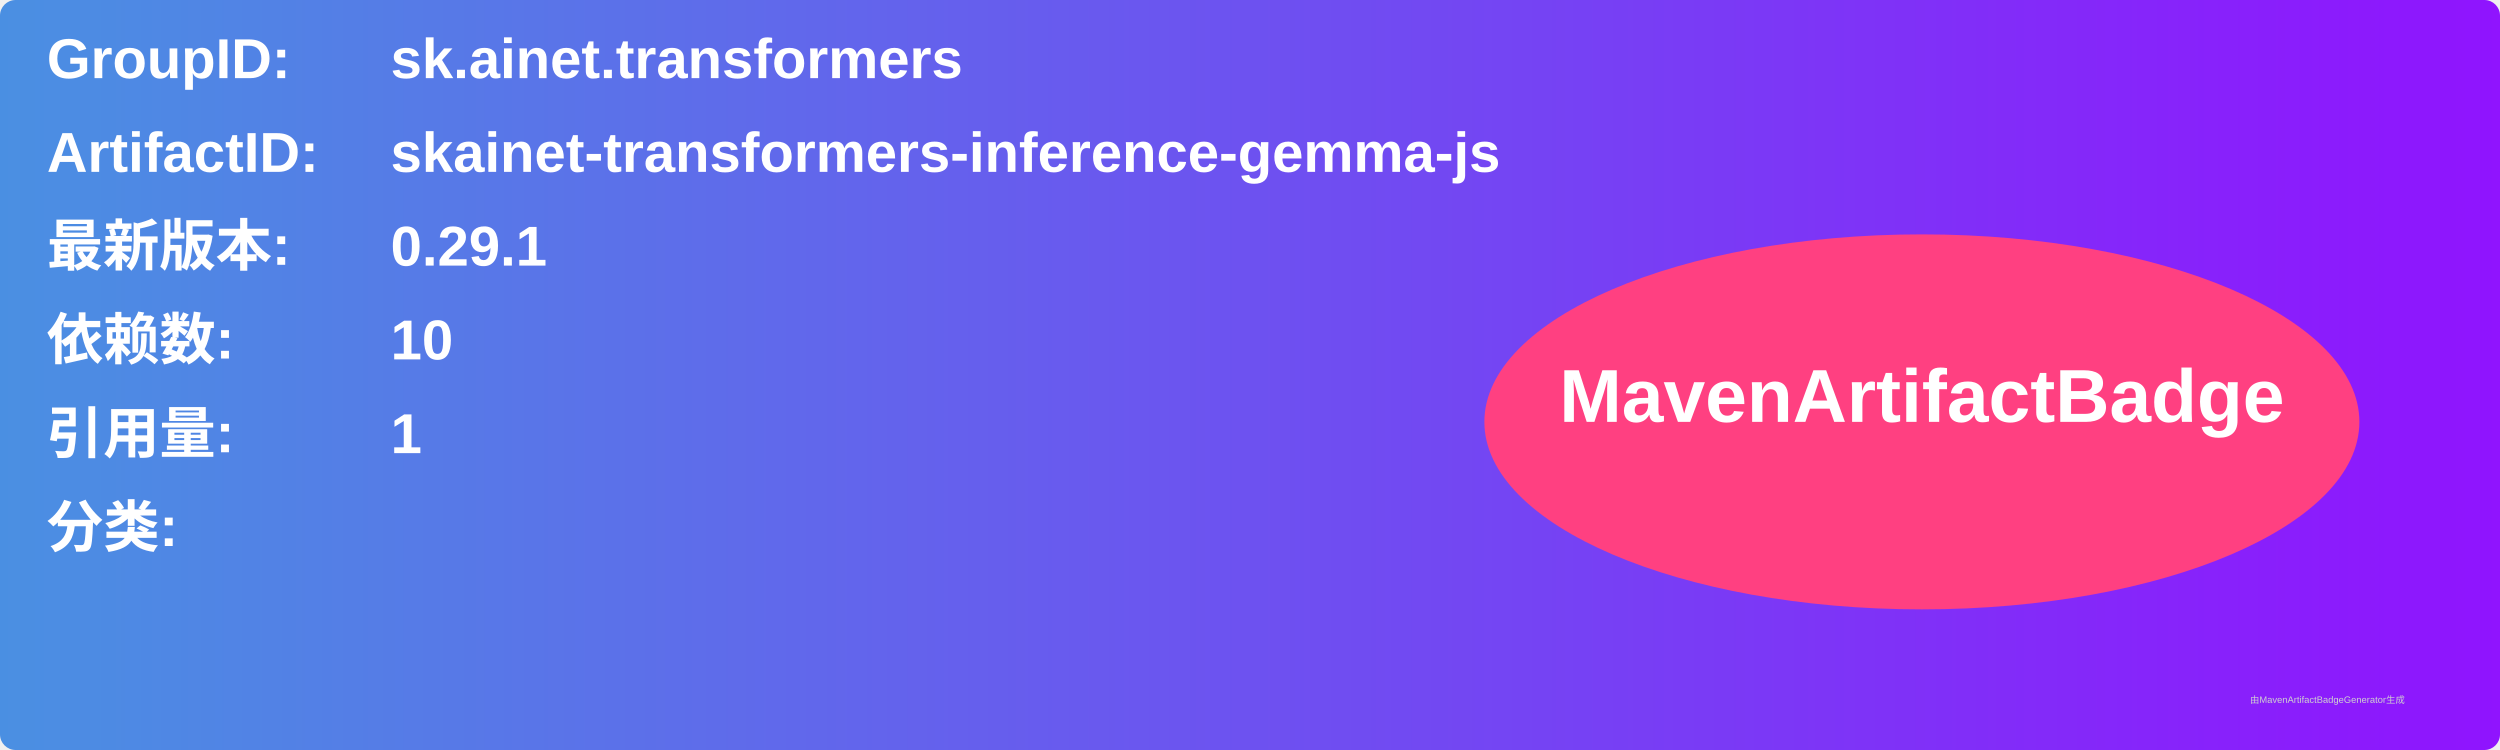
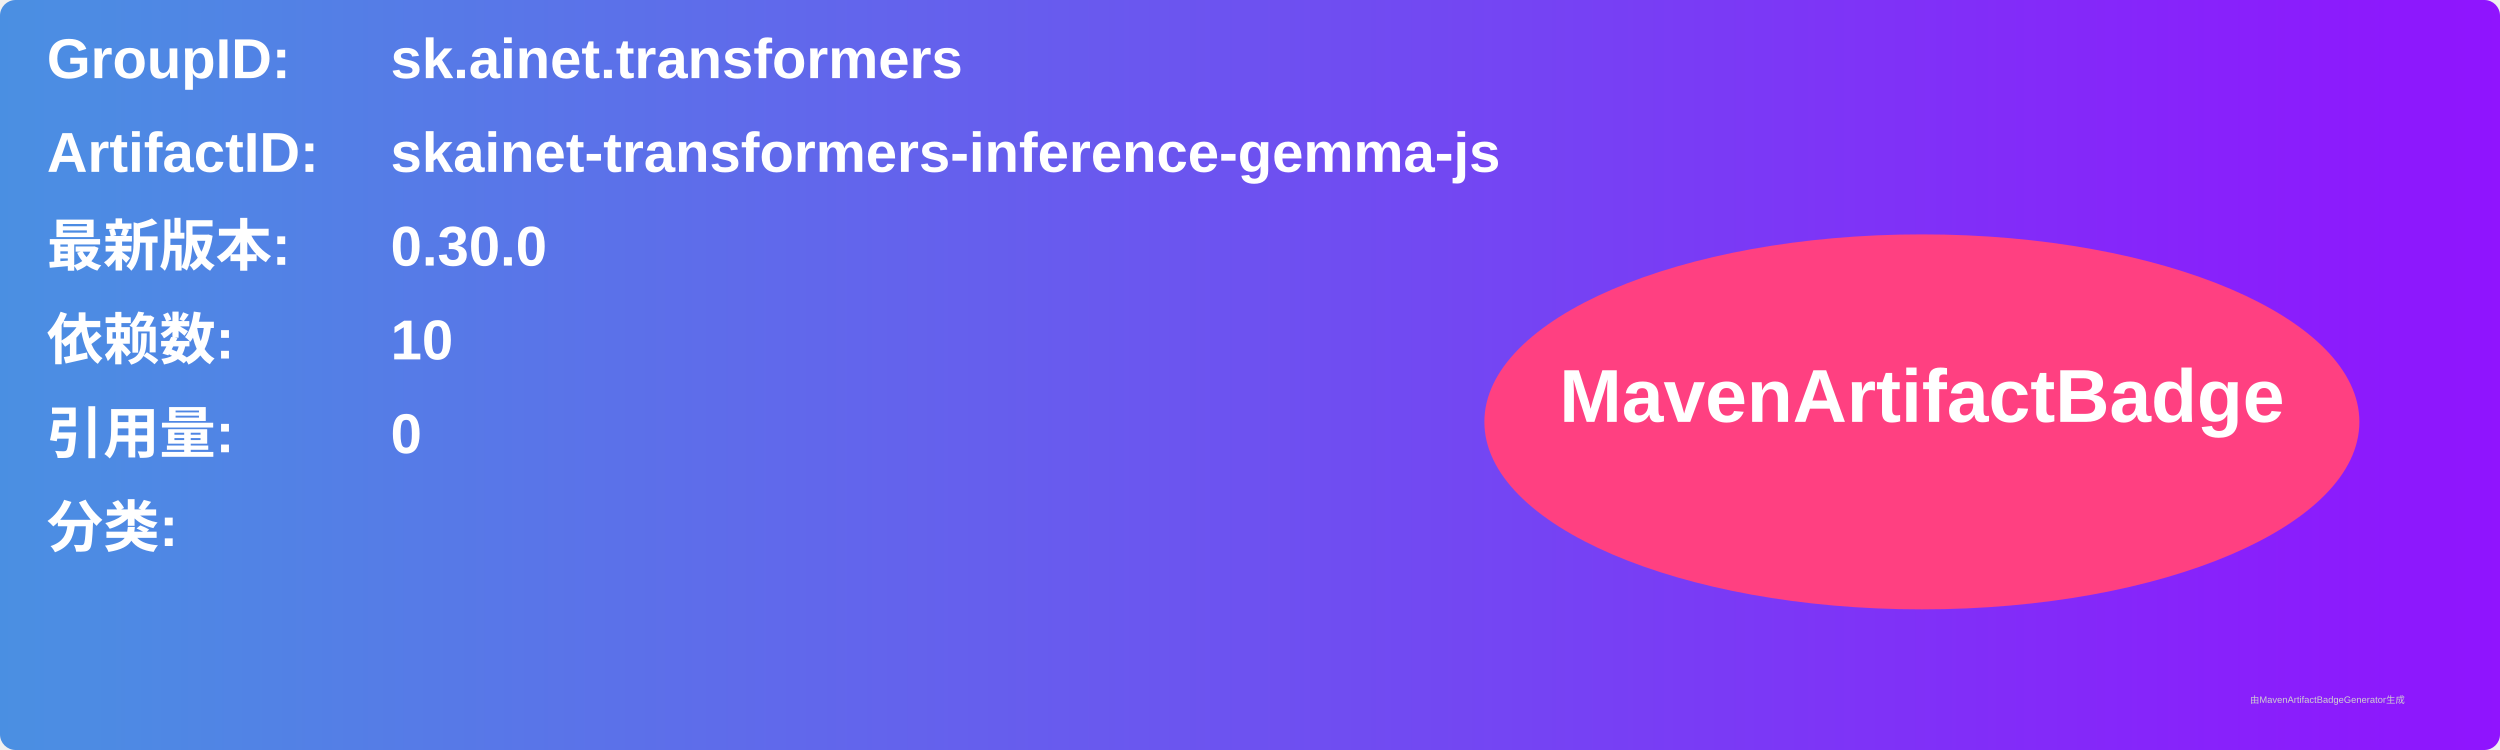
<svg xmlns="http://www.w3.org/2000/svg" width="800" height="240" viewBox="0 0 800 240">
  <linearGradient id="grad" x1="0%" y1="0%" x2="100%" y2="0%">
    <stop offset="0%" stop-color="#4a90e2" />
    <stop offset="100%" stop-color="#9013fe" />
  </linearGradient>
  <rect width="100%" height="100%" rx="5" ry="5" fill="url(#grad)" />
  <g transform="translate(15, 15)">
    <text x="0" y="10" font-family="Arial" font-size="18" fill="white" font-weight="bold" width="260">GroupID:</text>
    <text x="110" y="10" font-family="Arial" font-size="18" fill="white" font-weight="bold" width="460">sk.ainet.transformers</text>
    <text x="0" y="40" font-family="Arial" font-size="18" fill="white" font-weight="bold" width="260">ArtifactID:</text>
    <text x="110" y="40" font-family="Arial" font-size="18" fill="white" font-weight="bold" width="460">skainet-transformers-inference-gemma-js</text>
    <text x="0" y="70" font-family="Arial" font-size="18" fill="white" font-weight="bold">最新版本:</text>
    <text x="110" y="70" font-family="Arial" font-size="18" fill="white" font-weight="bold">
-       <tspan font-weight="bold">0.29.1</tspan>
+       <tspan font-weight="bold">0.30.0</tspan>
    </text>
    <text x="0" y="100" font-family="Arial" font-size="18" fill="white" font-weight="bold">依赖数: </text>
    <text x="110" y="100" font-family="Arial" font-size="18" fill="white">
      <tspan font-weight="bold">10</tspan>
    </text>
    <text x="0" y="130" font-family="Arial" font-size="18" fill="white" font-weight="bold">引用量: </text>
    <text x="110" y="130" font-family="Arial" font-size="18" fill="white">
-       <tspan font-weight="bold">1</tspan>
+       <tspan font-weight="bold">0</tspan>
    </text>
    <text x="0" y="160" font-family="Arial" font-size="18" fill="white" font-weight="bold">分类:</text>
    <text x="10" y="190" font-family="Arial" font-size="10" fill="white">
      <tspan font-weight="bold" />
    </text>
    <ellipse cx="600" cy="120" rx="140" ry="60" fill="#ff4081" />
    <text x="600" y="120" text-anchor="middle" font-family="Arial" font-size="24" fill="white" font-weight="bold">MavenArtifactBadge</text>
  </g>
  <text x="720" y="225" font-family="Arial" font-size="3" fill="#d0d0d0">由MavenArtifactBadgeGenerator生成</text>
</svg>
